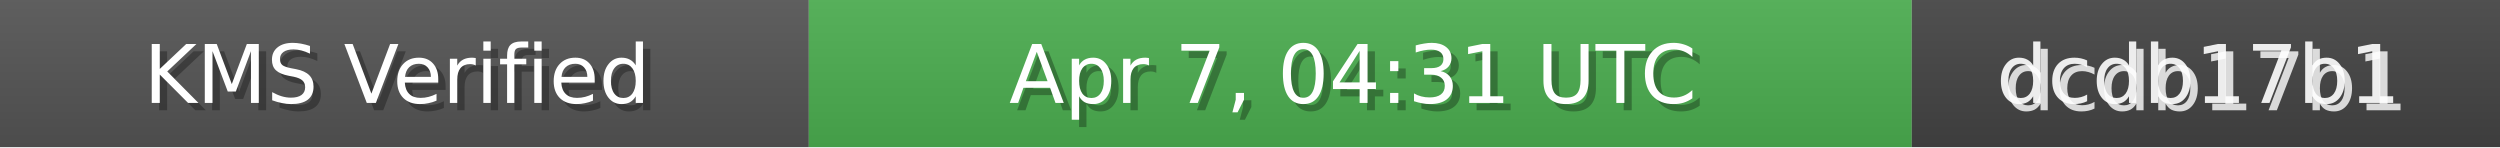
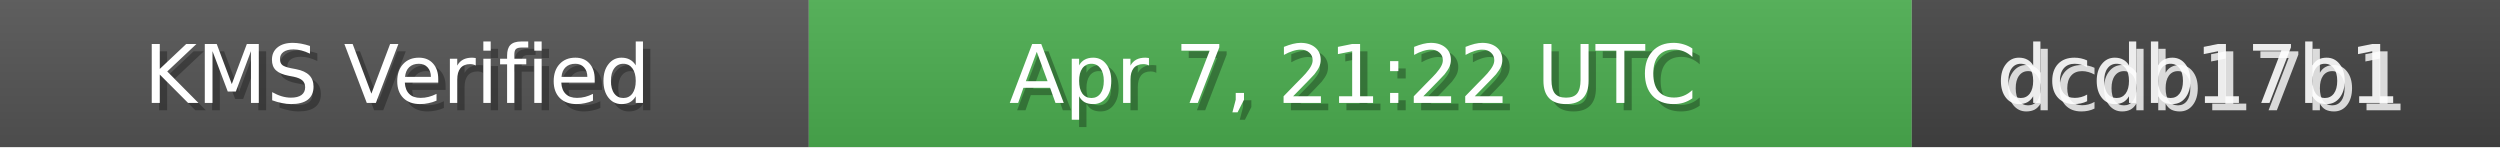
<svg xmlns="http://www.w3.org/2000/svg" width="340" height="20" role="img">
  <linearGradient id="bg" x2="0" y2="100%">
    <stop offset="0" stop-color="#bbb" stop-opacity=".1" />
    <stop offset="1" stop-opacity=".1" />
  </linearGradient>
  <rect width="110" height="20" fill="#555" />
  <rect x="110" width="150" height="20" fill="#4CAF50" />
  <rect x="260" width="80" height="20" fill="#444" />
  <rect width="340" height="20" fill="url(#bg)" />
  <g fill="#fff" text-anchor="middle" font-family="Verdana,Geneva,DejaVu Sans,sans-serif" font-size="11">
    <text x="55" y="15" fill="#000" fill-opacity=".3">KMS Verified</text>
    <text x="54" y="14">KMS Verified</text>
-     <text x="185" y="15" fill="#000" fill-opacity=".3">Apr 7, 04:31 UTC</text>
-     <text x="184" y="14">Apr 7, 04:31 UTC</text>
+     <text x="185" y="15" fill="#000" fill-opacity=".3">Apr 7, 21:22 UTC</text>
+     <text x="184" y="14">Apr 7, 21:22 UTC</text>
    <text x="300" y="15" fill="#fff" fill-opacity=".8">dcdb17b1</text>
    <text x="299" y="14" fill="#fff" fill-opacity=".9">dcdb17b1</text>
  </g>
</svg>
